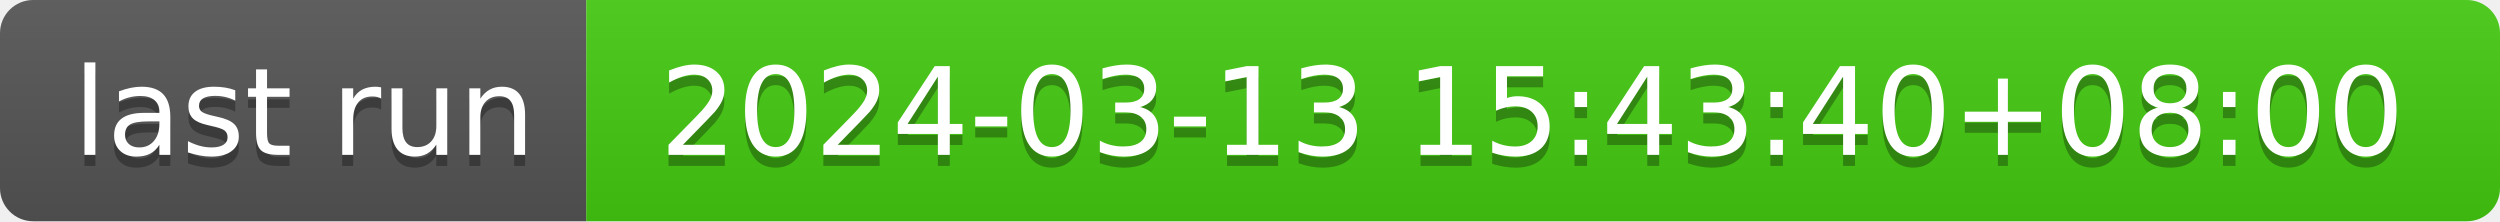
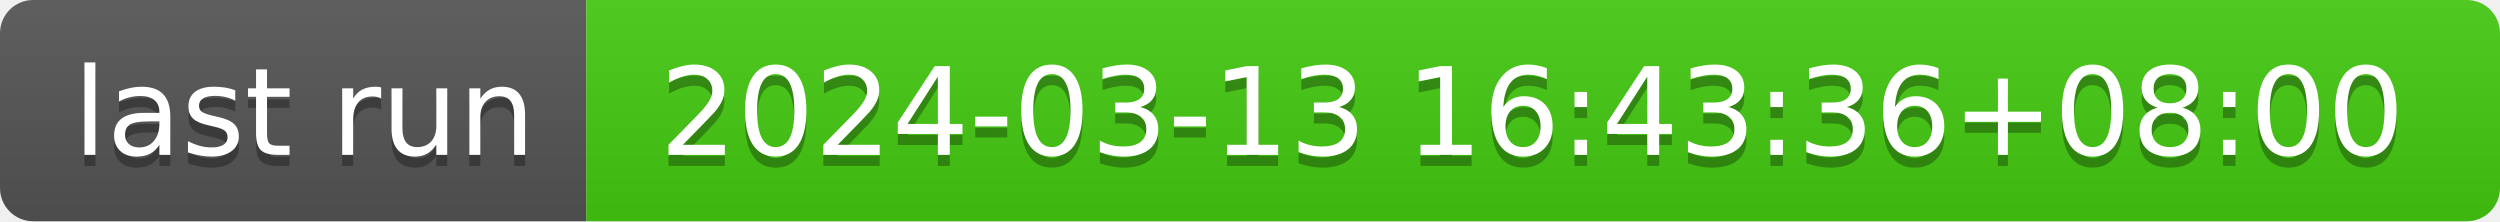
- <svg xmlns="http://www.w3.org/2000/svg" width="226" height="20" role="img" aria-label="last run: 2024-03-13 15:43:40+08:00">
+ <svg xmlns="http://www.w3.org/2000/svg" width="226" height="20" role="img" aria-label="last run: 2024-03-13 16:43:36+08:00">
  <linearGradient id="s" x2="0" y2="100%">
    <stop offset="0" stop-color="#bbb" stop-opacity=".1" />
    <stop offset="1" stop-opacity=".1" />
  </linearGradient>
  <clipPath id="r">
    <rect width="226" height="20" rx="3" fill="#fff" />
  </clipPath>
  <g clip-path="url(#r)">
    <rect width="53" height="20" fill="#555" />
    <rect x="53" width="173" height="20" fill="#4c1" />
    <rect width="226" height="20" fill="url(#s)" />
  </g>
  <g fill="#fff" text-anchor="middle" font-family="Verdana,Geneva,DejaVu Sans,sans-serif" text-rendering="geometricPrecision" font-size="110">
    <text aria-hidden="true" x="275" y="150" fill="#010101" fill-opacity=".3" transform="scale(.1)" textLength="430">last run</text>
    <text x="275" y="140" transform="scale(.1)" fill="#fff" textLength="430">last run</text>
-     <text aria-hidden="true" x="1385" y="150" fill="#010101" fill-opacity=".3" transform="scale(.1)" textLength="1630">2024-03-13 15:43:40+08:00</text>
-     <text x="1385" y="140" transform="scale(.1)" fill="#fff" textLength="1630">2024-03-13 15:43:40+08:00</text>
+     <text aria-hidden="true" x="1385" y="150" fill="#010101" fill-opacity=".3" transform="scale(.1)" textLength="1630">2024-03-13 16:43:36+08:00</text>
+     <text x="1385" y="140" transform="scale(.1)" fill="#fff" textLength="1630">2024-03-13 16:43:36+08:00</text>
  </g>
</svg>
